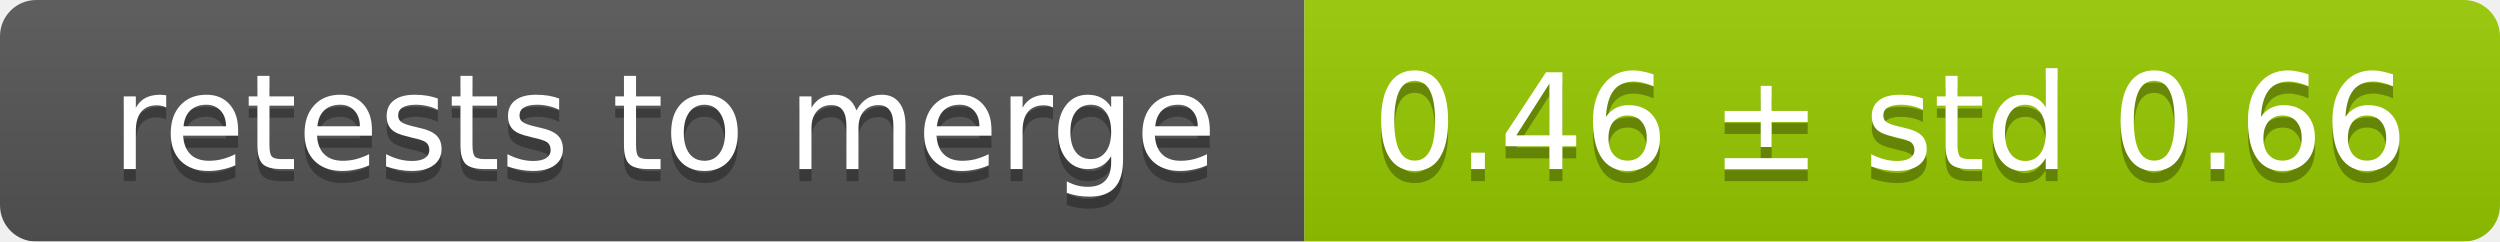
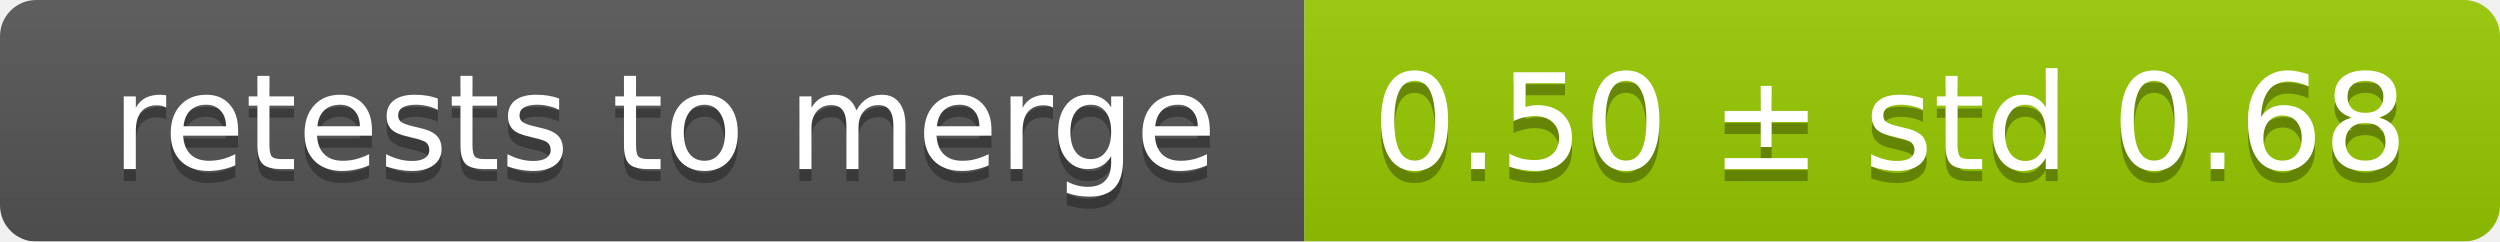
<svg xmlns="http://www.w3.org/2000/svg" width="207" height="20">
  <linearGradient id="smooth" x2="0" y2="100%">
    <stop offset="0" stop-color="#bbb" stop-opacity=".1" />
    <stop offset="1" stop-opacity=".1" />
  </linearGradient>
  <mask id="round">
    <rect width="207" height="20" rx="3" fill="#fff" />
  </mask>
  <g mask="url(#round)">
    <rect width="108" height="20" fill="#555" />
    <rect x="108" width="99" height="20" fill="#97ca00" />
    <rect width="207" height="20" fill="url(#smooth)" />
  </g>
  <g fill="#fff" text-anchor="middle" font-family="DejaVu Sans,Verdana,Geneva,sans-serif" font-size="11">
    <text x="55" y="15" fill="#010101" fill-opacity=".3">retests to merge</text>
    <text x="55" y="14">retests to merge</text>
-     <text x="156.5" y="15" fill="#010101" fill-opacity=".3">0.46 ± std 0.66</text>
-     <text x="156.5" y="14">0.46 ± std 0.66</text>
+     <text x="156.5" y="15" fill="#010101" fill-opacity=".3">0.50 ± std 0.68</text>
+     <text x="156.5" y="14">0.50 ± std 0.68</text>
  </g>
</svg>
